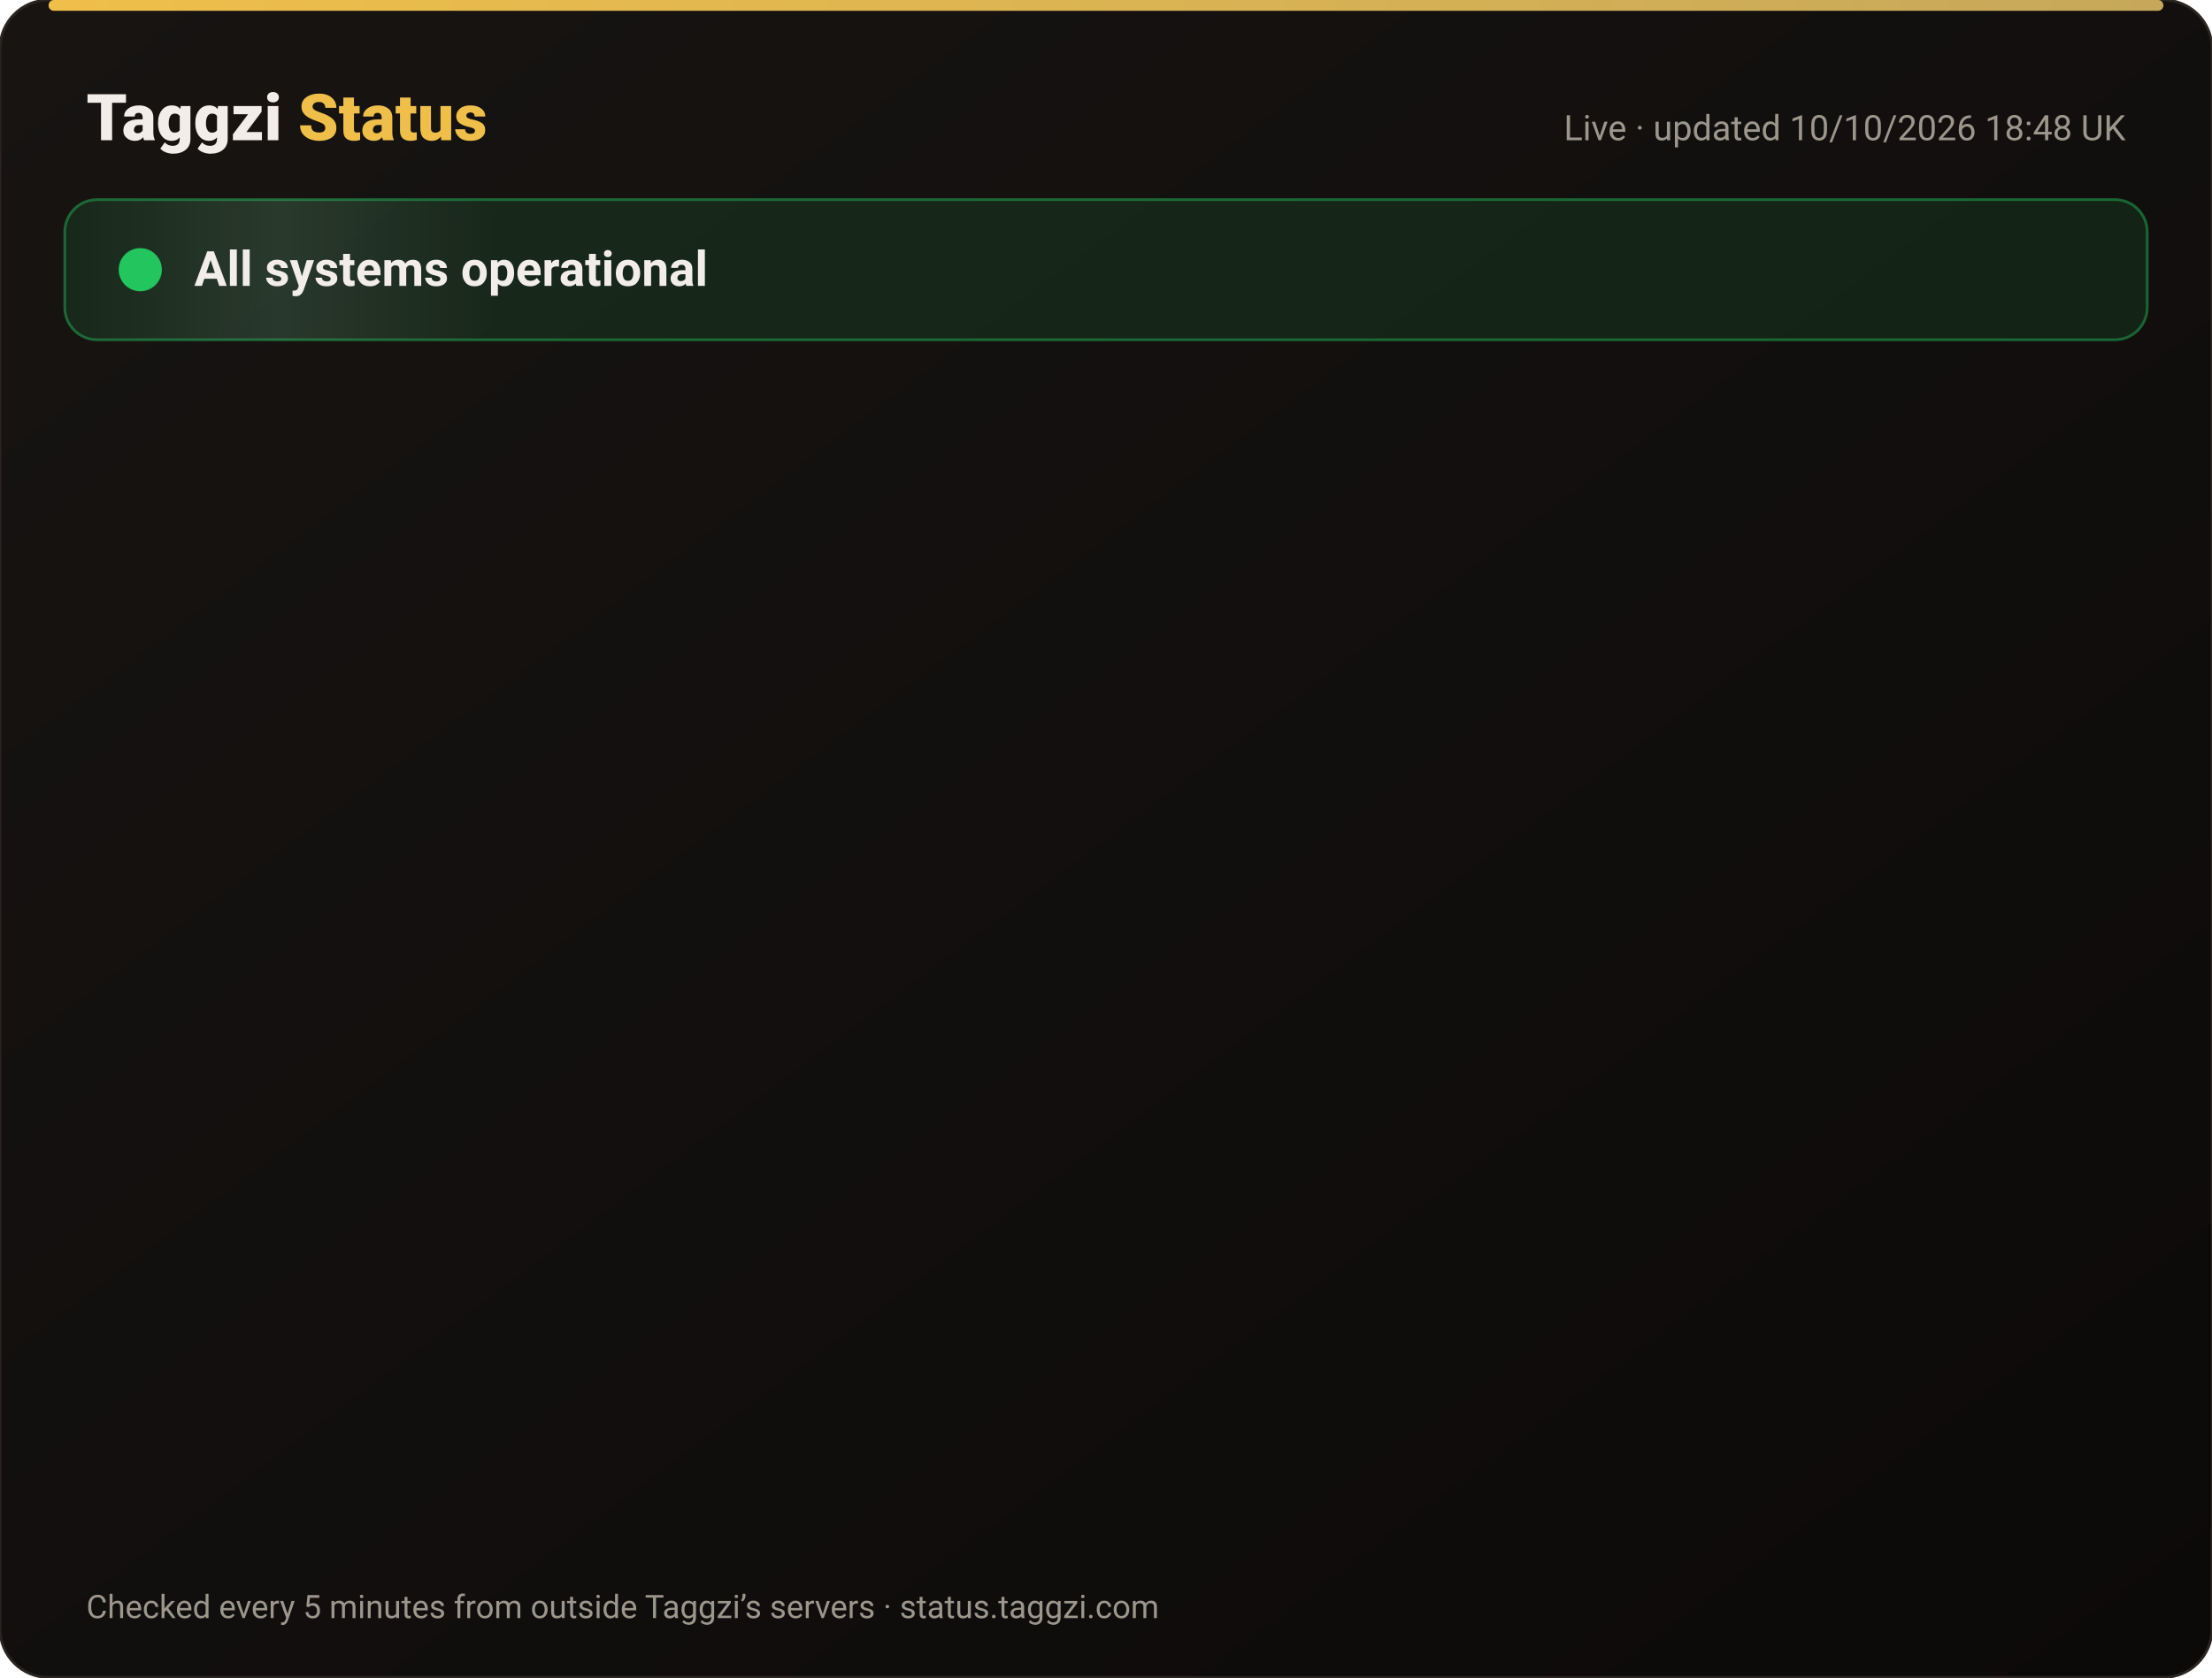
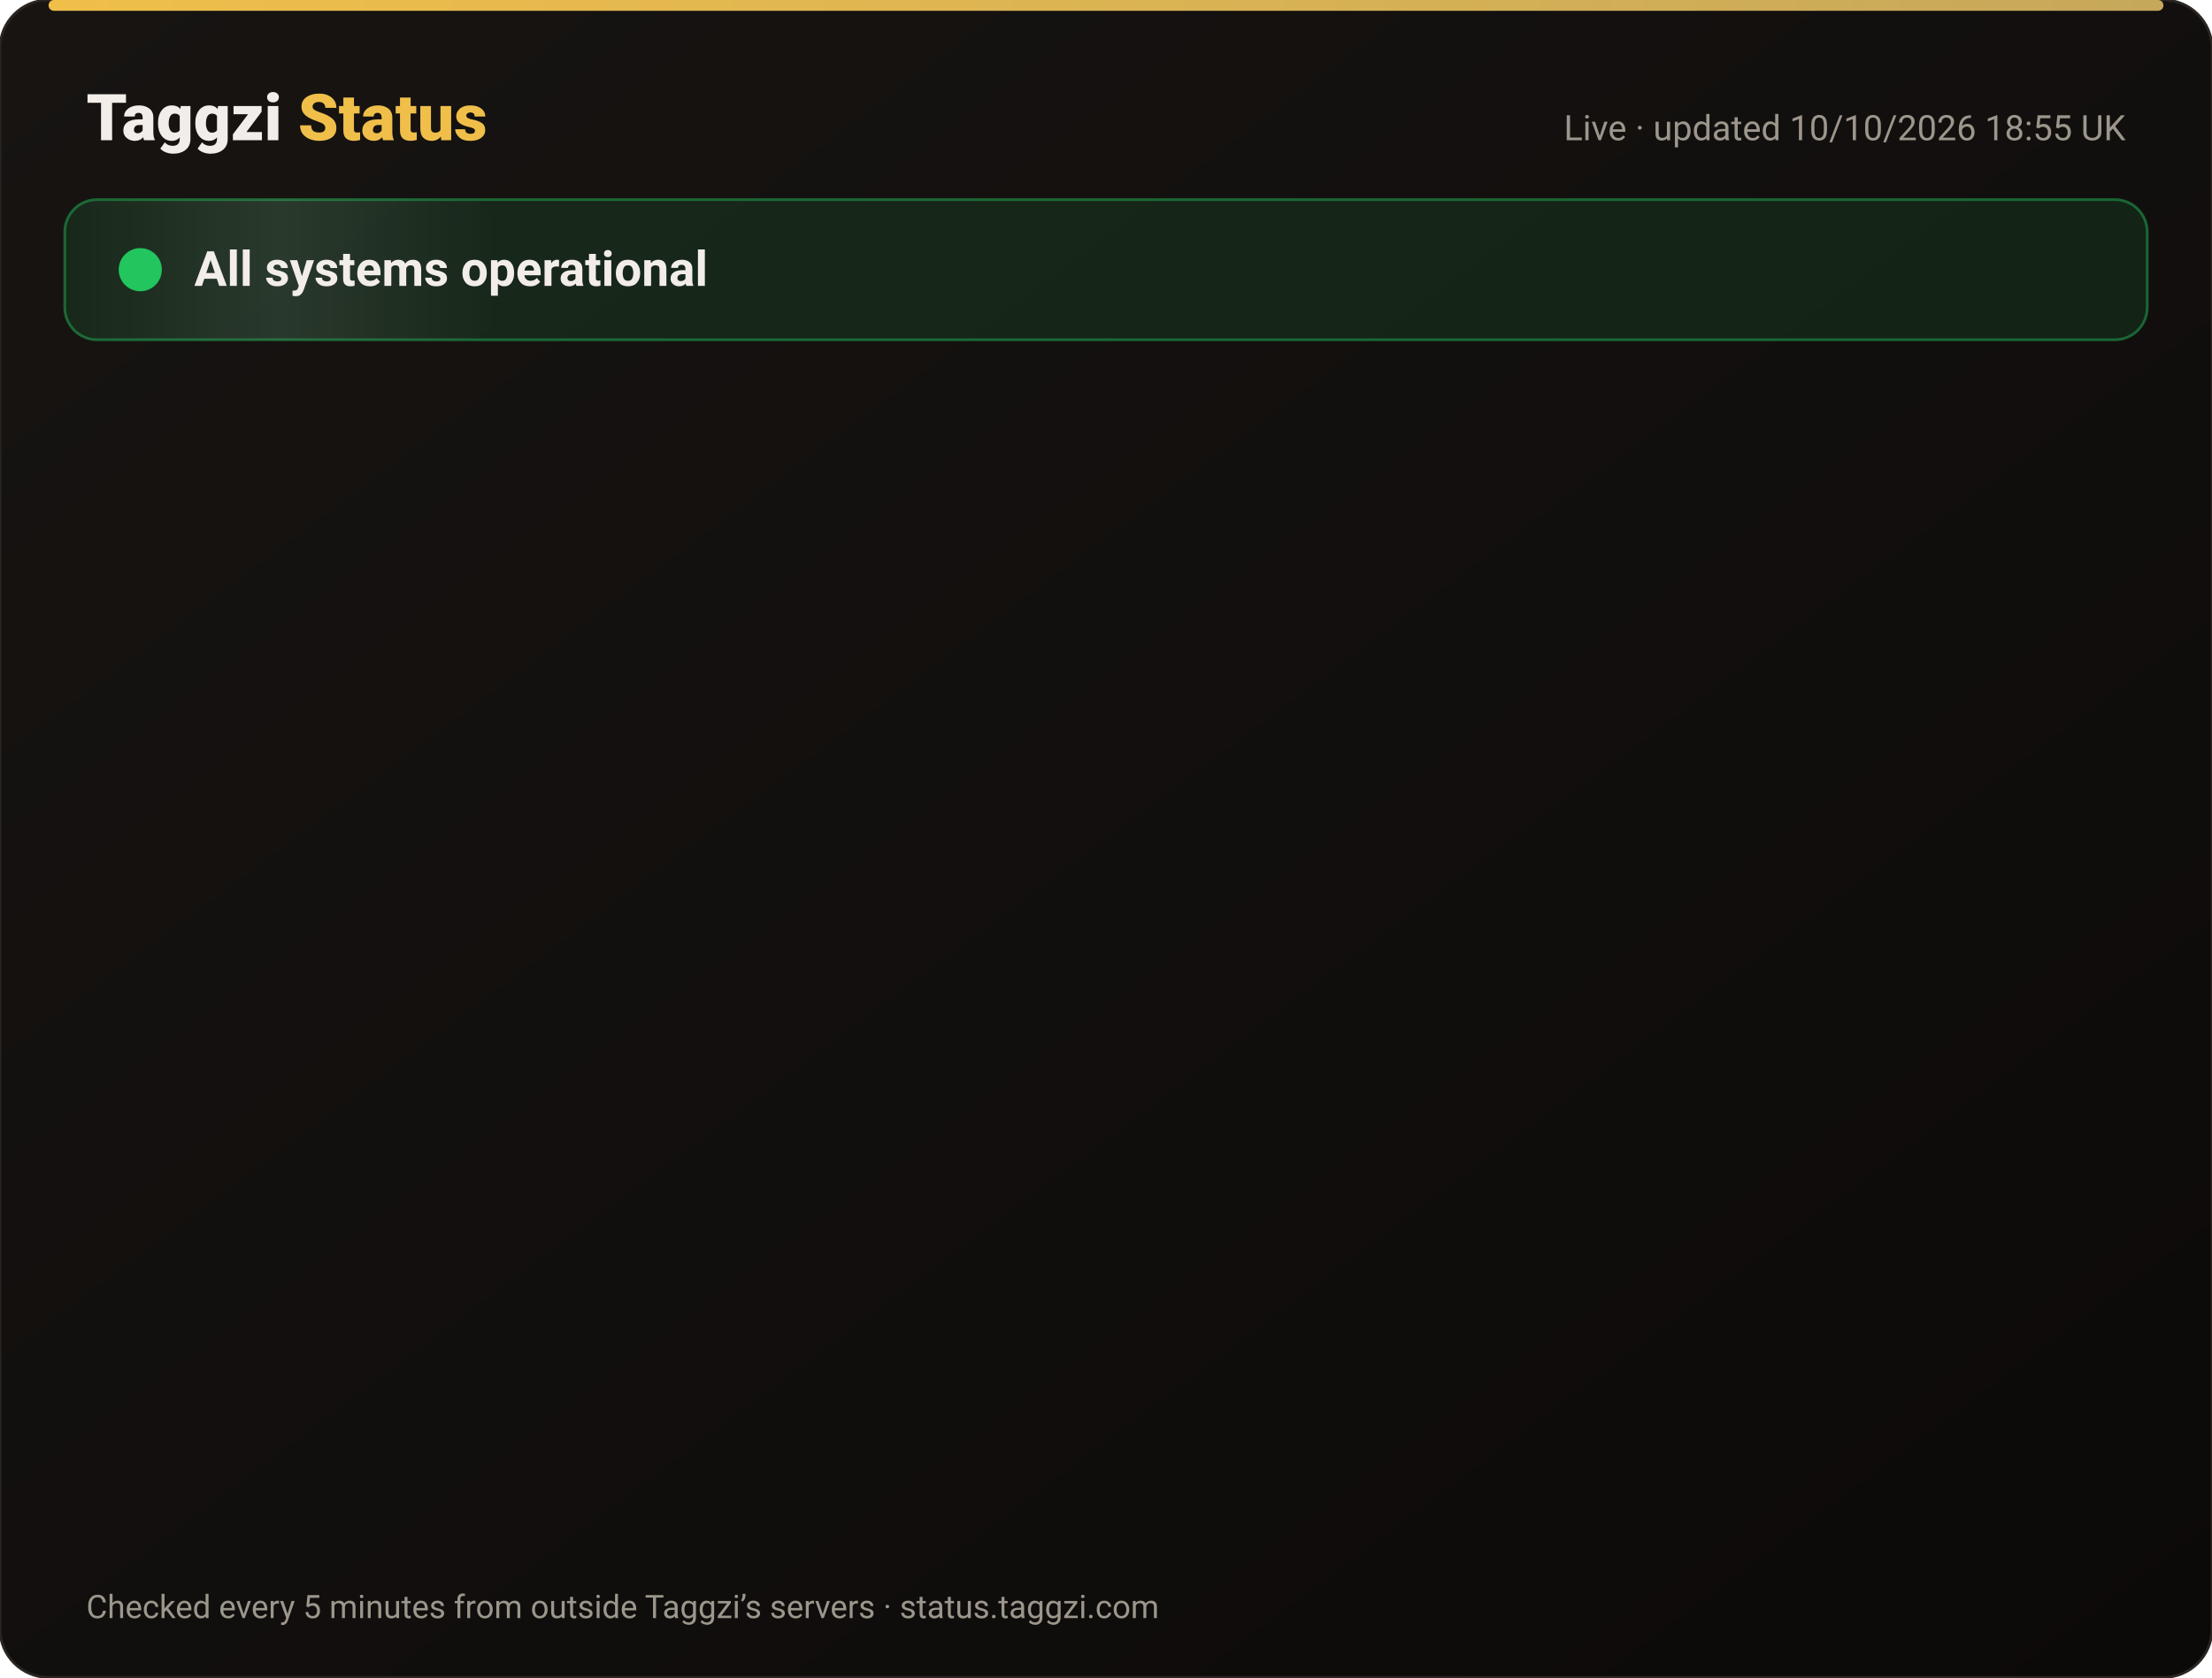
<svg xmlns="http://www.w3.org/2000/svg" width="820" height="622" viewBox="0 0 820 622" font-family="-apple-system,Segoe UI,Roboto,Helvetica,Arial,sans-serif">
  <defs>
    <linearGradient id="bg" x1="0" y1="0" x2="1" y2="1">
      <stop offset="0" stop-color="#171412" />
      <stop offset="1" stop-color="#0C0A09" />
    </linearGradient>
    <linearGradient id="gold" x1="0" x2="1">
      <stop offset="0" stop-color="#F0BF4A" />
      <stop offset="1" stop-color="#c6a85b" />
    </linearGradient>
    <linearGradient id="shine" x1="0" x2="1">
      <stop offset="0" stop-color="#fff" stop-opacity="0" />
      <stop offset=".5" stop-color="#fff" stop-opacity=".08" />
      <stop offset="1" stop-color="#fff" stop-opacity="0" />
    </linearGradient>
  </defs>
  <rect width="820" height="622" rx="18" fill="url(#bg)" stroke="#2a2521" />
  <rect x="18" y="0" width="784" height="4" rx="2" fill="url(#gold)" />
  <text x="32" y="52" font-size="24" font-weight="800" fill="#F2EDE8">Taggzi <tspan fill="#F0BF4A">Status</tspan>
  </text>
-   <text x="788" y="52" font-size="13" fill="#9C968C" text-anchor="end">Live · updated 10/10/2026 18:48 UK</text>
+   <text x="788" y="52" font-size="13" fill="#9C968C" text-anchor="end">Live · updated 10/10/2026 18:55 UK</text>
  <rect x="24" y="74" width="772" height="52" rx="12" fill="#22c55e" fill-opacity=".12" stroke="#22c55e" stroke-opacity=".45" />
  <rect x="24" y="74" width="160" height="52" rx="12" fill="url(#shine)">
    <animate attributeName="x" from="-160" to="820" dur="4s" repeatCount="indefinite" />
  </rect>
  <circle cx="52" cy="100" r="7" fill="#22c55e" />
  <circle cx="52" cy="100" r="7" fill="none" stroke="#22c55e" stroke-width="2">
    <animate attributeName="r" values="7;15;7" dur="2s" repeatCount="indefinite" />
    <animate attributeName="opacity" values=".9;0;.9" dur="2s" repeatCount="indefinite" />
  </circle>
  <text x="72" y="106" font-size="18" font-weight="700" fill="#F2EDE8">All systems operational</text>
  <g opacity="0">
    <animate attributeName="opacity" from="0" to="1" begin="0.00s" dur=".6s" fill="freeze" />
    <line x1="32" y1="188" x2="788" y2="188" stroke="#2a2521" />
    <circle cx="44" cy="166" r="6" fill="#22c55e">
      <animate attributeName="opacity" values="1;.45;1" dur="2.4s" begin="0.00s" repeatCount="indefinite" />
    </circle>
    <text x="62" y="171" font-size="15" font-weight="650" fill="#F2EDE8">Website</text>
    <text x="630" y="171" font-size="13" fill="#9C968C" text-anchor="end">100.00% uptime</text>
    <rect x="648" y="154" width="140" height="24" rx="12" fill="#22c55e" fill-opacity=".14" stroke="#22c55e" stroke-opacity=".5" />
    <text x="718" y="171" font-size="12" font-weight="700" fill="#22c55e" text-anchor="middle">Operational</text>
  </g>
  <g opacity="0">
    <animate attributeName="opacity" from="0" to="1" begin="0.15s" dur=".6s" fill="freeze" />
    <line x1="32" y1="234" x2="788" y2="234" stroke="#2a2521" />
    <circle cx="44" cy="212" r="6" fill="#22c55e">
      <animate attributeName="opacity" values="1;.45;1" dur="2.4s" begin="0.15s" repeatCount="indefinite" />
    </circle>
    <text x="62" y="217" font-size="15" font-weight="650" fill="#F2EDE8">Tag scans</text>
    <text x="630" y="217" font-size="13" fill="#9C968C" text-anchor="end">100.00% uptime</text>
    <rect x="648" y="200" width="140" height="24" rx="12" fill="#22c55e" fill-opacity=".14" stroke="#22c55e" stroke-opacity=".5" />
    <text x="718" y="217" font-size="12" font-weight="700" fill="#22c55e" text-anchor="middle">Operational</text>
  </g>
  <g opacity="0">
    <animate attributeName="opacity" from="0" to="1" begin="0.30s" dur=".6s" fill="freeze" />
    <line x1="32" y1="280" x2="788" y2="280" stroke="#2a2521" />
    <circle cx="44" cy="258" r="6" fill="#22c55e">
      <animate attributeName="opacity" values="1;.45;1" dur="2.4s" begin="0.30s" repeatCount="indefinite" />
    </circle>
    <text x="62" y="263" font-size="15" font-weight="650" fill="#F2EDE8">Manual tag lookup</text>
    <text x="630" y="263" font-size="13" fill="#9C968C" text-anchor="end">100.00% uptime</text>
    <rect x="648" y="246" width="140" height="24" rx="12" fill="#22c55e" fill-opacity=".14" stroke="#22c55e" stroke-opacity=".5" />
    <text x="718" y="263" font-size="12" font-weight="700" fill="#22c55e" text-anchor="middle">Operational</text>
  </g>
  <g opacity="0">
    <animate attributeName="opacity" from="0" to="1" begin="0.45s" dur=".6s" fill="freeze" />
    <line x1="32" y1="326" x2="788" y2="326" stroke="#2a2521" />
    <circle cx="44" cy="304" r="6" fill="#22c55e">
      <animate attributeName="opacity" values="1;.45;1" dur="2.4s" begin="0.45s" repeatCount="indefinite" />
    </circle>
    <text x="62" y="309" font-size="15" font-weight="650" fill="#F2EDE8">App &amp; login</text>
    <text x="630" y="309" font-size="13" fill="#9C968C" text-anchor="end">100.00% uptime</text>
    <rect x="648" y="292" width="140" height="24" rx="12" fill="#22c55e" fill-opacity=".14" stroke="#22c55e" stroke-opacity=".5" />
    <text x="718" y="309" font-size="12" font-weight="700" fill="#22c55e" text-anchor="middle">Operational</text>
  </g>
  <g opacity="0">
    <animate attributeName="opacity" from="0" to="1" begin="0.60s" dur=".6s" fill="freeze" />
    <line x1="32" y1="372" x2="788" y2="372" stroke="#2a2521" />
    <circle cx="44" cy="350" r="6" fill="#22c55e">
      <animate attributeName="opacity" values="1;.45;1" dur="2.4s" begin="0.60s" repeatCount="indefinite" />
    </circle>
    <text x="62" y="355" font-size="15" font-weight="650" fill="#F2EDE8">Community alerts</text>
    <text x="630" y="355" font-size="13" fill="#9C968C" text-anchor="end">100.00% uptime</text>
    <rect x="648" y="338" width="140" height="24" rx="12" fill="#22c55e" fill-opacity=".14" stroke="#22c55e" stroke-opacity=".5" />
    <text x="718" y="355" font-size="12" font-weight="700" fill="#22c55e" text-anchor="middle">Operational</text>
  </g>
  <g opacity="0">
    <animate attributeName="opacity" from="0" to="1" begin="0.75s" dur=".6s" fill="freeze" />
    <line x1="32" y1="418" x2="788" y2="418" stroke="#2a2521" />
    <circle cx="44" cy="396" r="6" fill="#22c55e">
      <animate attributeName="opacity" values="1;.45;1" dur="2.4s" begin="0.75s" repeatCount="indefinite" />
    </circle>
    <text x="62" y="401" font-size="15" font-weight="650" fill="#F2EDE8">Private calling</text>
    <text x="630" y="401" font-size="13" fill="#9C968C" text-anchor="end">100.00% uptime</text>
    <rect x="648" y="384" width="140" height="24" rx="12" fill="#22c55e" fill-opacity=".14" stroke="#22c55e" stroke-opacity=".5" />
    <text x="718" y="401" font-size="12" font-weight="700" fill="#22c55e" text-anchor="middle">Operational</text>
  </g>
  <g opacity="0">
    <animate attributeName="opacity" from="0" to="1" begin="0.90s" dur=".6s" fill="freeze" />
    <line x1="32" y1="464" x2="788" y2="464" stroke="#2a2521" />
    <circle cx="44" cy="442" r="6" fill="#22c55e">
      <animate attributeName="opacity" values="1;.45;1" dur="2.4s" begin="0.90s" repeatCount="indefinite" />
    </circle>
    <text x="62" y="447" font-size="15" font-weight="650" fill="#F2EDE8">Payments</text>
    <text x="630" y="447" font-size="13" fill="#9C968C" text-anchor="end">100.00% uptime</text>
    <rect x="648" y="430" width="140" height="24" rx="12" fill="#22c55e" fill-opacity=".14" stroke="#22c55e" stroke-opacity=".5" />
    <text x="718" y="447" font-size="12" font-weight="700" fill="#22c55e" text-anchor="middle">Operational</text>
  </g>
  <g opacity="0">
    <animate attributeName="opacity" from="0" to="1" begin="1.05s" dur=".6s" fill="freeze" />
    <line x1="32" y1="510" x2="788" y2="510" stroke="#2a2521" />
    <circle cx="44" cy="488" r="6" fill="#22c55e">
      <animate attributeName="opacity" values="1;.45;1" dur="2.4s" begin="1.05s" repeatCount="indefinite" />
    </circle>
    <text x="62" y="493" font-size="15" font-weight="650" fill="#F2EDE8">Email &amp; support</text>
    <text x="630" y="493" font-size="13" fill="#9C968C" text-anchor="end">100.00% uptime</text>
    <rect x="648" y="476" width="140" height="24" rx="12" fill="#22c55e" fill-opacity=".14" stroke="#22c55e" stroke-opacity=".5" />
    <text x="718" y="493" font-size="12" font-weight="700" fill="#22c55e" text-anchor="middle">Operational</text>
  </g>
  <g opacity="0">
    <animate attributeName="opacity" from="0" to="1" begin="1.20s" dur=".6s" fill="freeze" />
    <line x1="32" y1="556" x2="788" y2="556" stroke="#2a2521" />
    <circle cx="44" cy="534" r="6" fill="#22c55e">
      <animate attributeName="opacity" values="1;.45;1" dur="2.4s" begin="1.20s" repeatCount="indefinite" />
    </circle>
    <text x="62" y="539" font-size="15" font-weight="650" fill="#F2EDE8">Secure connection (SSL)</text>
    <text x="630" y="539" font-size="13" fill="#9C968C" text-anchor="end">100.00% uptime</text>
    <rect x="648" y="522" width="140" height="24" rx="12" fill="#22c55e" fill-opacity=".14" stroke="#22c55e" stroke-opacity=".5" />
    <text x="718" y="539" font-size="12" font-weight="700" fill="#22c55e" text-anchor="middle">Operational</text>
  </g>
  <text x="32" y="600" font-size="12" fill="#9C968C">Checked every 5 minutes from outside Taggzi’s servers · status.taggzi.com</text>
</svg>
